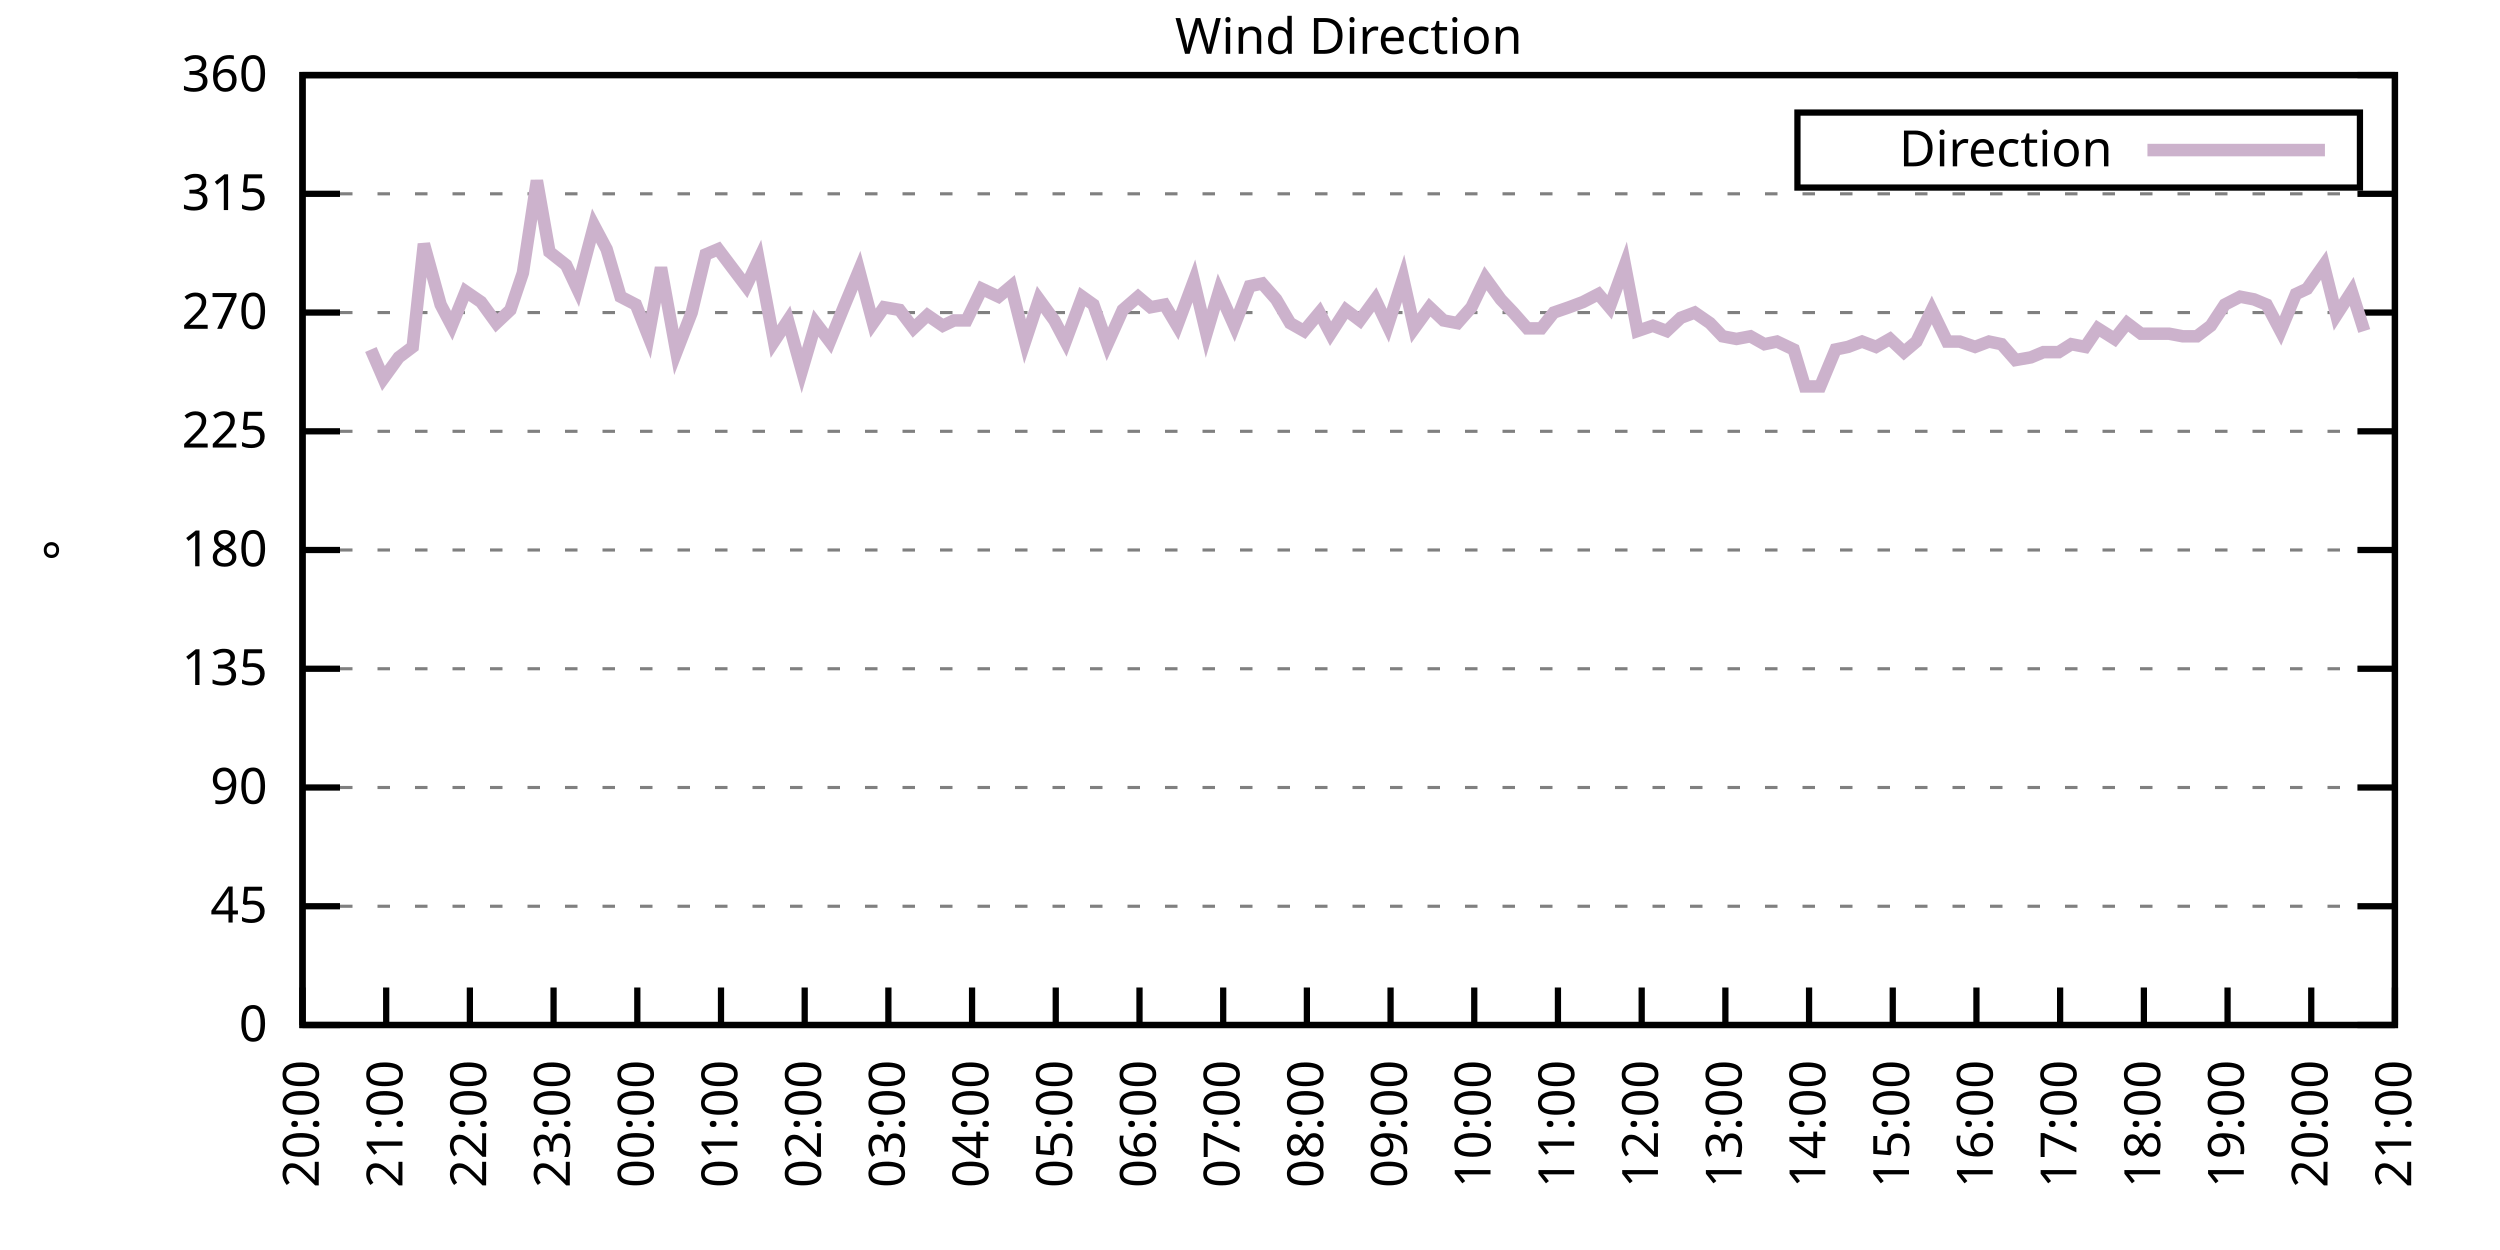
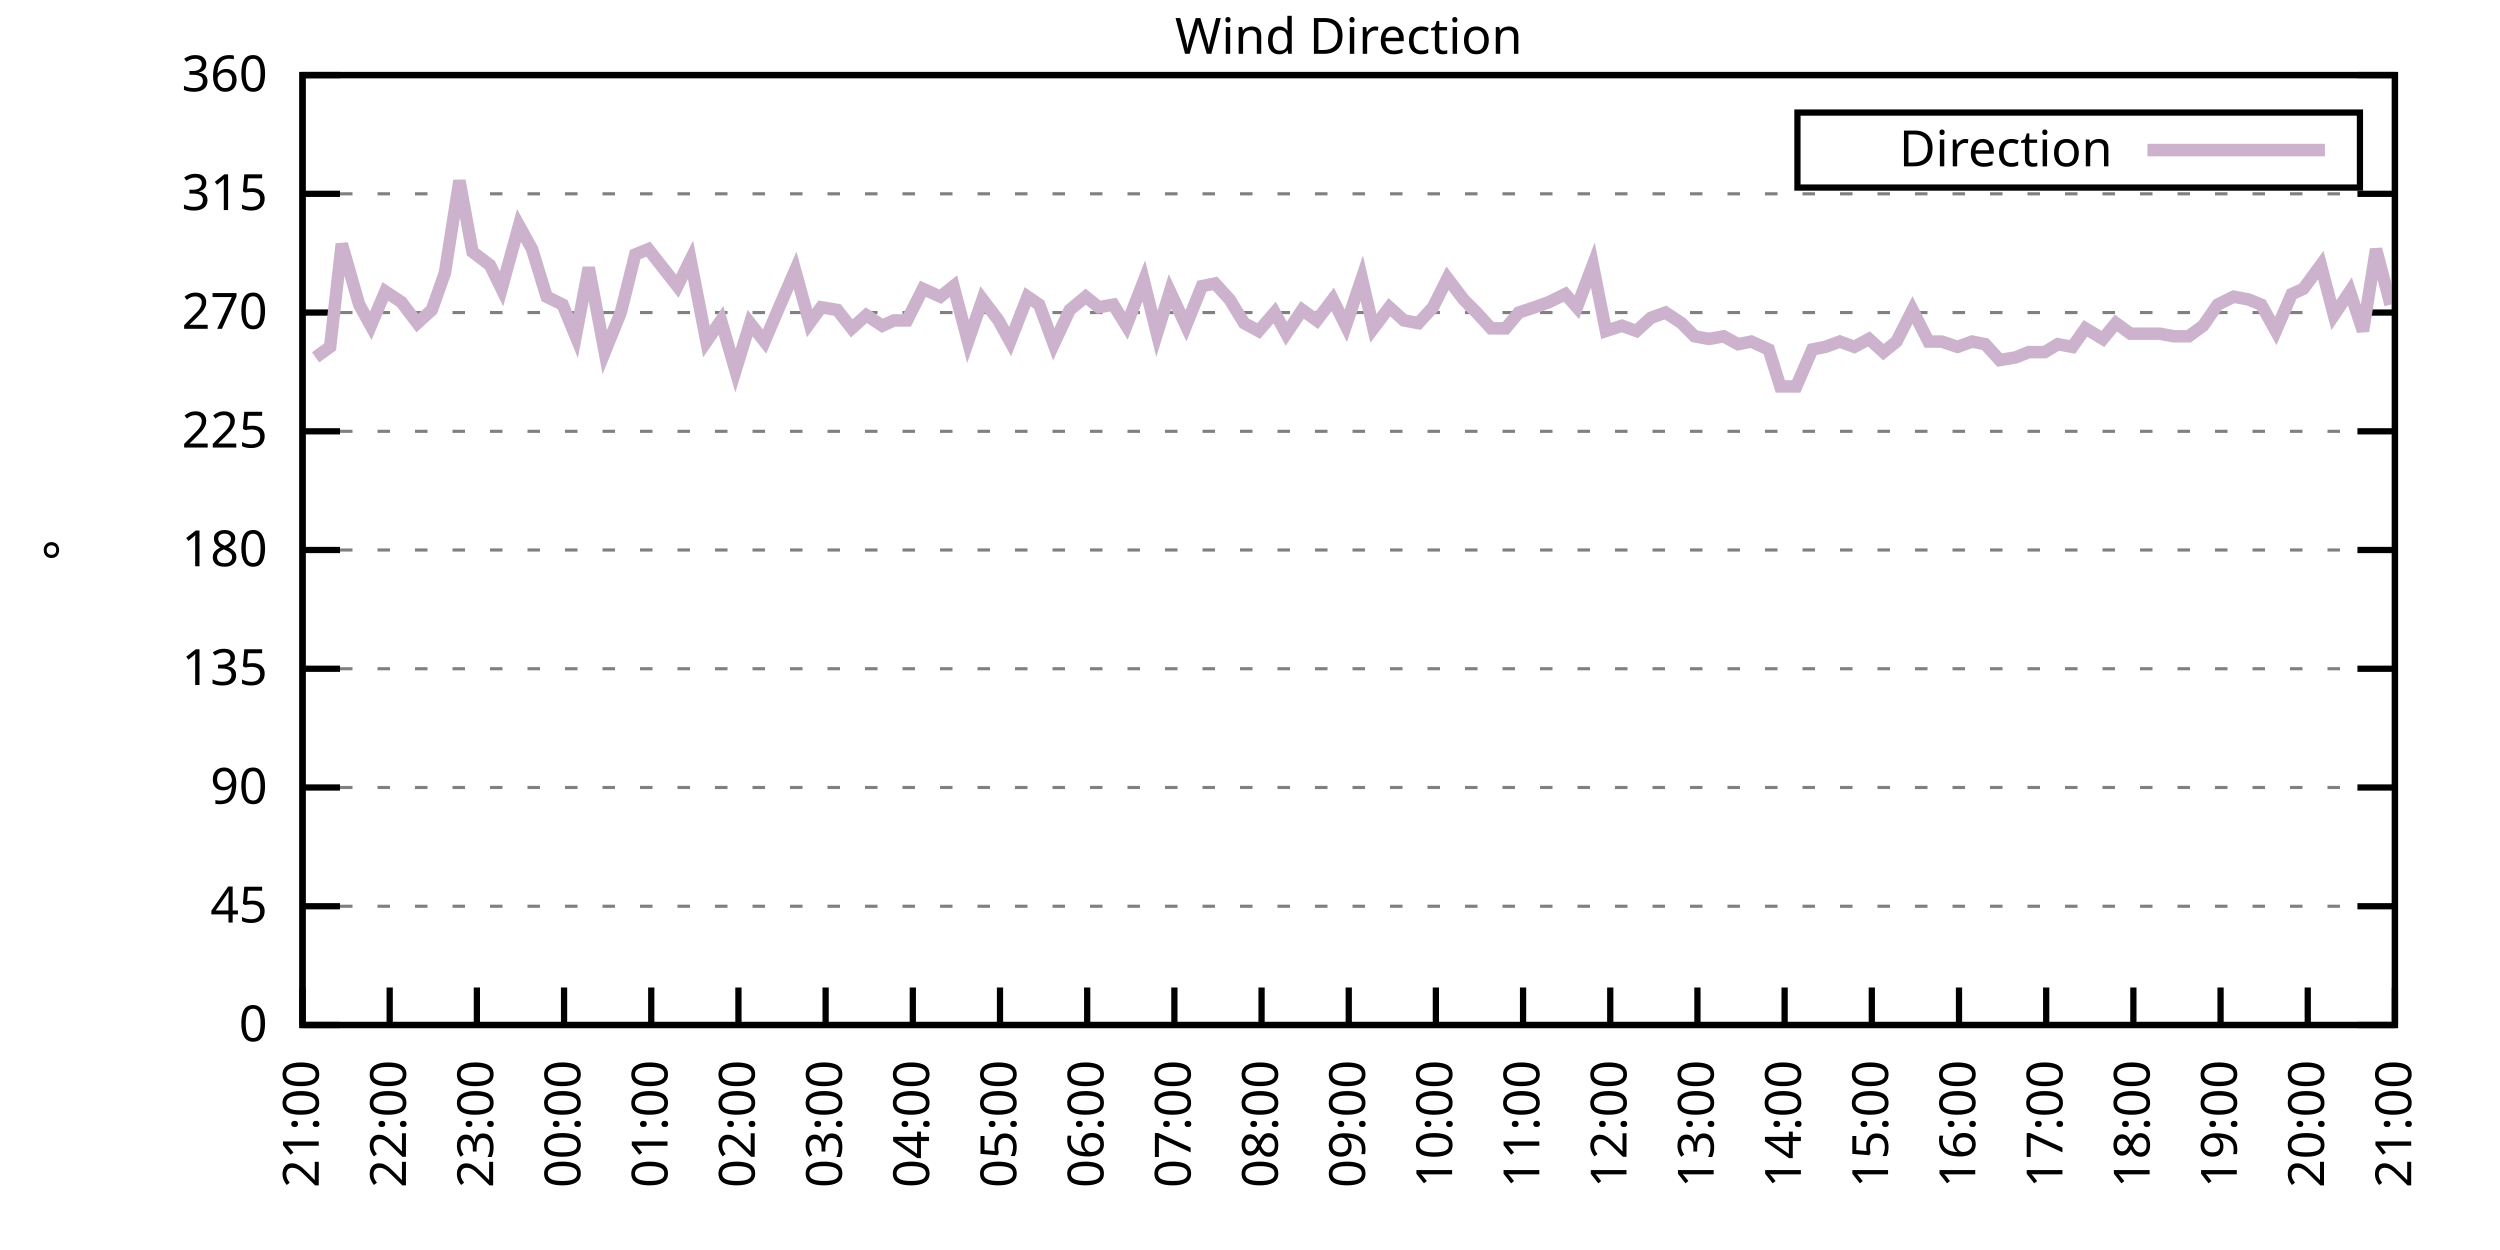
<svg xmlns="http://www.w3.org/2000/svg" xmlns:xlink="http://www.w3.org/1999/xlink" width="400" height="200" viewBox="0 0 400 200">
  <g id="gnuplot_canvas">
    <rect x="0" y="0" width="400" height="200" fill="none" />
    <defs>
      <circle id="gpDot" r="0.5" stroke-width="0.5" stroke="currentColor" />
      <path id="gpPt0" stroke-width="0.333" stroke="currentColor" d="M-1,0 h2 M0,-1 v2" />
      <path id="gpPt1" stroke-width="0.333" stroke="currentColor" d="M-1,-1 L1,1 M1,-1 L-1,1" />
      <path id="gpPt2" stroke-width="0.333" stroke="currentColor" d="M-1,0 L1,0 M0,-1 L0,1 M-1,-1 L1,1 M-1,1 L1,-1" />
      <rect id="gpPt3" stroke-width="0.333" stroke="currentColor" x="-1" y="-1" width="2" height="2" />
      <rect id="gpPt4" stroke-width="0.333" stroke="currentColor" fill="currentColor" x="-1" y="-1" width="2" height="2" />
      <circle id="gpPt5" stroke-width="0.333" stroke="currentColor" cx="0" cy="0" r="1" />
      <use xlink:href="#gpPt5" id="gpPt6" fill="currentColor" stroke="none" />
      <path id="gpPt7" stroke-width="0.333" stroke="currentColor" d="M0,-1.33 L-1.33,0.67 L1.33,0.67 z" />
      <use xlink:href="#gpPt7" id="gpPt8" fill="currentColor" stroke="none" />
      <use xlink:href="#gpPt7" id="gpPt9" stroke="currentColor" transform="rotate(180)" />
      <use xlink:href="#gpPt9" id="gpPt10" fill="currentColor" stroke="none" />
      <use xlink:href="#gpPt3" id="gpPt11" stroke="currentColor" transform="rotate(45)" />
      <use xlink:href="#gpPt11" id="gpPt12" fill="currentColor" stroke="none" />
      <path id="gpPt13" stroke-width="0.333" stroke="currentColor" d="M0,1.330 L1.265,0.411 L0.782,-1.067 L-0.782,-1.076 L-1.265,0.411 z" />
      <use xlink:href="#gpPt13" id="gpPt14" fill="currentColor" stroke="none" />
      <filter id="textbox" filterUnits="objectBoundingBox" x="0" y="0" height="1" width="1">
        <feFlood flood-color="white" flood-opacity="1" result="bgnd" />
        <feComposite in="SourceGraphic" in2="bgnd" operator="atop" />
      </filter>
      <filter id="greybox" filterUnits="objectBoundingBox" x="0" y="0" height="1" width="1">
        <feFlood flood-color="lightgrey" flood-opacity="1" result="grey" />
        <feComposite in="SourceGraphic" in2="grey" operator="atop" />
      </filter>
    </defs>
    <g fill="none" color="white" stroke="currentColor" stroke-width="1.00" stroke-linecap="butt" stroke-linejoin="miter">
</g>
    <g fill="none" color="black" stroke="currentColor" stroke-width="1.00" stroke-linecap="butt" stroke-linejoin="miter">
      <g stroke="none" shape-rendering="crispEdges">
        <polygon fill="rgb(255, 255, 255)" points="48.40,164.00 383.18,164.00 383.18,12.02 48.40,12.02 " />
      </g>
    </g>
    <g fill="none" color="black" stroke="currentColor" stroke-width="1.00" stroke-linecap="butt" stroke-linejoin="miter">
</g>
    <g fill="none" color="black" stroke="black" stroke-width="0.50" stroke-linecap="butt" stroke-linejoin="miter">
</g>
    <g fill="none" color="gray" stroke="currentColor" stroke-width="0.50" stroke-linecap="butt" stroke-linejoin="miter">
      <path stroke="gray" stroke-dasharray="2,4" class="gridline" d="M48.40,164.00 L383.19,164.00  " />
    </g>
    <g fill="none" color="gray" stroke="gray" stroke-width="1.00" stroke-linecap="butt" stroke-linejoin="miter">
</g>
    <g fill="none" color="black" stroke="currentColor" stroke-width="1.00" stroke-linecap="butt" stroke-linejoin="miter">
      <path stroke="black" d="M48.40,164.00 L54.40,164.00 M383.19,164.00 L377.19,164.00  " />
      <g transform="translate(42.80,166.60)" stroke="none" fill="black" font-family="Sans" font-size="8.00" text-anchor="end">
        <text>
          <tspan font-family="Sans"> 0</tspan>
        </text>
      </g>
    </g>
    <g fill="none" color="black" stroke="currentColor" stroke-width="1.00" stroke-linecap="butt" stroke-linejoin="miter">
</g>
    <g fill="none" color="black" stroke="black" stroke-width="0.50" stroke-linecap="butt" stroke-linejoin="miter">
</g>
    <g fill="none" color="gray" stroke="currentColor" stroke-width="0.50" stroke-linecap="butt" stroke-linejoin="miter">
      <path stroke="gray" stroke-dasharray="2,4" class="gridline" d="M48.40,145.00 L383.19,145.00  " />
    </g>
    <g fill="none" color="gray" stroke="gray" stroke-width="1.00" stroke-linecap="butt" stroke-linejoin="miter">
</g>
    <g fill="none" color="black" stroke="currentColor" stroke-width="1.00" stroke-linecap="butt" stroke-linejoin="miter">
      <path stroke="black" d="M48.40,145.00 L54.40,145.00 M383.19,145.00 L377.19,145.00  " />
      <g transform="translate(42.80,147.60)" stroke="none" fill="black" font-family="Sans" font-size="8.00" text-anchor="end">
        <text>
          <tspan font-family="Sans"> 45</tspan>
        </text>
      </g>
    </g>
    <g fill="none" color="black" stroke="currentColor" stroke-width="1.00" stroke-linecap="butt" stroke-linejoin="miter">
</g>
    <g fill="none" color="black" stroke="black" stroke-width="0.50" stroke-linecap="butt" stroke-linejoin="miter">
</g>
    <g fill="none" color="gray" stroke="currentColor" stroke-width="0.50" stroke-linecap="butt" stroke-linejoin="miter">
      <path stroke="gray" stroke-dasharray="2,4" class="gridline" d="M48.40,126.00 L383.19,126.00  " />
    </g>
    <g fill="none" color="gray" stroke="gray" stroke-width="1.00" stroke-linecap="butt" stroke-linejoin="miter">
</g>
    <g fill="none" color="black" stroke="currentColor" stroke-width="1.00" stroke-linecap="butt" stroke-linejoin="miter">
      <path stroke="black" d="M48.40,126.00 L54.40,126.00 M383.19,126.00 L377.19,126.00  " />
      <g transform="translate(42.80,128.60)" stroke="none" fill="black" font-family="Sans" font-size="8.00" text-anchor="end">
        <text>
          <tspan font-family="Sans"> 90</tspan>
        </text>
      </g>
    </g>
    <g fill="none" color="black" stroke="currentColor" stroke-width="1.00" stroke-linecap="butt" stroke-linejoin="miter">
</g>
    <g fill="none" color="black" stroke="black" stroke-width="0.50" stroke-linecap="butt" stroke-linejoin="miter">
</g>
    <g fill="none" color="gray" stroke="currentColor" stroke-width="0.50" stroke-linecap="butt" stroke-linejoin="miter">
      <path stroke="gray" stroke-dasharray="2,4" class="gridline" d="M48.40,107.00 L383.19,107.00  " />
    </g>
    <g fill="none" color="gray" stroke="gray" stroke-width="1.00" stroke-linecap="butt" stroke-linejoin="miter">
</g>
    <g fill="none" color="black" stroke="currentColor" stroke-width="1.00" stroke-linecap="butt" stroke-linejoin="miter">
      <path stroke="black" d="M48.40,107.00 L54.40,107.00 M383.19,107.00 L377.19,107.00  " />
      <g transform="translate(42.80,109.60)" stroke="none" fill="black" font-family="Sans" font-size="8.00" text-anchor="end">
        <text>
          <tspan font-family="Sans"> 135</tspan>
        </text>
      </g>
    </g>
    <g fill="none" color="black" stroke="currentColor" stroke-width="1.00" stroke-linecap="butt" stroke-linejoin="miter">
</g>
    <g fill="none" color="black" stroke="black" stroke-width="0.50" stroke-linecap="butt" stroke-linejoin="miter">
</g>
    <g fill="none" color="gray" stroke="currentColor" stroke-width="0.50" stroke-linecap="butt" stroke-linejoin="miter">
      <path stroke="gray" stroke-dasharray="2,4" class="gridline" d="M48.40,88.00 L383.19,88.00  " />
    </g>
    <g fill="none" color="gray" stroke="gray" stroke-width="1.00" stroke-linecap="butt" stroke-linejoin="miter">
</g>
    <g fill="none" color="black" stroke="currentColor" stroke-width="1.00" stroke-linecap="butt" stroke-linejoin="miter">
      <path stroke="black" d="M48.40,88.00 L54.40,88.00 M383.19,88.00 L377.19,88.00  " />
      <g transform="translate(42.80,90.60)" stroke="none" fill="black" font-family="Sans" font-size="8.00" text-anchor="end">
        <text>
          <tspan font-family="Sans"> 180</tspan>
        </text>
      </g>
    </g>
    <g fill="none" color="black" stroke="currentColor" stroke-width="1.00" stroke-linecap="butt" stroke-linejoin="miter">
</g>
    <g fill="none" color="black" stroke="black" stroke-width="0.50" stroke-linecap="butt" stroke-linejoin="miter">
</g>
    <g fill="none" color="gray" stroke="currentColor" stroke-width="0.50" stroke-linecap="butt" stroke-linejoin="miter">
      <path stroke="gray" stroke-dasharray="2,4" class="gridline" d="M48.40,69.01 L383.19,69.01  " />
    </g>
    <g fill="none" color="gray" stroke="gray" stroke-width="1.00" stroke-linecap="butt" stroke-linejoin="miter">
</g>
    <g fill="none" color="black" stroke="currentColor" stroke-width="1.00" stroke-linecap="butt" stroke-linejoin="miter">
      <path stroke="black" d="M48.40,69.01 L54.40,69.01 M383.19,69.01 L377.19,69.01  " />
      <g transform="translate(42.80,71.61)" stroke="none" fill="black" font-family="Sans" font-size="8.00" text-anchor="end">
        <text>
          <tspan font-family="Sans"> 225</tspan>
        </text>
      </g>
    </g>
    <g fill="none" color="black" stroke="currentColor" stroke-width="1.00" stroke-linecap="butt" stroke-linejoin="miter">
</g>
    <g fill="none" color="black" stroke="black" stroke-width="0.50" stroke-linecap="butt" stroke-linejoin="miter">
</g>
    <g fill="none" color="gray" stroke="currentColor" stroke-width="0.50" stroke-linecap="butt" stroke-linejoin="miter">
      <path stroke="gray" stroke-dasharray="2,4" class="gridline" d="M48.40,50.01 L383.19,50.01  " />
    </g>
    <g fill="none" color="gray" stroke="gray" stroke-width="1.00" stroke-linecap="butt" stroke-linejoin="miter">
</g>
    <g fill="none" color="black" stroke="currentColor" stroke-width="1.00" stroke-linecap="butt" stroke-linejoin="miter">
      <path stroke="black" d="M48.40,50.01 L54.40,50.01 M383.19,50.01 L377.19,50.01  " />
      <g transform="translate(42.80,52.61)" stroke="none" fill="black" font-family="Sans" font-size="8.00" text-anchor="end">
        <text>
          <tspan font-family="Sans"> 270</tspan>
        </text>
      </g>
    </g>
    <g fill="none" color="black" stroke="currentColor" stroke-width="1.00" stroke-linecap="butt" stroke-linejoin="miter">
</g>
    <g fill="none" color="black" stroke="black" stroke-width="0.50" stroke-linecap="butt" stroke-linejoin="miter">
</g>
    <g fill="none" color="gray" stroke="currentColor" stroke-width="0.50" stroke-linecap="butt" stroke-linejoin="miter">
      <path stroke="gray" stroke-dasharray="2,4" class="gridline" d="M48.40,31.01 L383.19,31.01  " />
    </g>
    <g fill="none" color="gray" stroke="gray" stroke-width="1.00" stroke-linecap="butt" stroke-linejoin="miter">
</g>
    <g fill="none" color="black" stroke="currentColor" stroke-width="1.00" stroke-linecap="butt" stroke-linejoin="miter">
      <path stroke="black" d="M48.40,31.01 L54.40,31.01 M383.19,31.01 L377.19,31.01  " />
      <g transform="translate(42.80,33.61)" stroke="none" fill="black" font-family="Sans" font-size="8.00" text-anchor="end">
        <text>
          <tspan font-family="Sans"> 315</tspan>
        </text>
      </g>
    </g>
    <g fill="none" color="black" stroke="currentColor" stroke-width="1.00" stroke-linecap="butt" stroke-linejoin="miter">
</g>
    <g fill="none" color="black" stroke="black" stroke-width="0.50" stroke-linecap="butt" stroke-linejoin="miter">
</g>
    <g fill="none" color="gray" stroke="currentColor" stroke-width="0.50" stroke-linecap="butt" stroke-linejoin="miter">
      <path stroke="gray" stroke-dasharray="2,4" class="gridline" d="M48.40,12.01 L383.19,12.01  " />
    </g>
    <g fill="none" color="gray" stroke="gray" stroke-width="1.00" stroke-linecap="butt" stroke-linejoin="miter">
</g>
    <g fill="none" color="black" stroke="currentColor" stroke-width="1.00" stroke-linecap="butt" stroke-linejoin="miter">
      <path stroke="black" d="M48.40,12.01 L54.40,12.01 M383.19,12.01 L377.19,12.01  " />
      <g transform="translate(42.80,14.61)" stroke="none" fill="black" font-family="Sans" font-size="8.00" text-anchor="end">
        <text>
          <tspan font-family="Sans"> 360</tspan>
        </text>
      </g>
    </g>
    <g fill="none" color="black" stroke="currentColor" stroke-width="1.00" stroke-linecap="butt" stroke-linejoin="miter">
      <path stroke="black" d="M48.40,164.00 L48.40,158.00  " />
      <g transform="translate(51.00,169.60) rotate(270.00)" stroke="none" fill="black" font-family="Sans" font-size="8.00" text-anchor="end">
        <text>
-           <tspan font-family="Sans">20:00</tspan>
-         </text>
-       </g>
-     </g>
-     <g fill="none" color="black" stroke="currentColor" stroke-width="1.00" stroke-linecap="butt" stroke-linejoin="miter">
-       <path stroke="black" d="M61.79,164.00 L61.79,158.00  " />
-       <g transform="translate(64.39,169.60) rotate(270.00)" stroke="none" fill="black" font-family="Sans" font-size="8.00" text-anchor="end">
-         <text>
          <tspan font-family="Sans">21:00</tspan>
        </text>
      </g>
    </g>
    <g fill="none" color="black" stroke="currentColor" stroke-width="1.00" stroke-linecap="butt" stroke-linejoin="miter">
-       <path stroke="black" d="M75.18,164.00 L75.18,158.00  " />
-       <g transform="translate(77.78,169.60) rotate(270.00)" stroke="none" fill="black" font-family="Sans" font-size="8.00" text-anchor="end">
+       <path stroke="black" d="M62.35,164.00 L62.35,158.00  " />
+       <g transform="translate(64.95,169.60) rotate(270.00)" stroke="none" fill="black" font-family="Sans" font-size="8.00" text-anchor="end">
        <text>
          <tspan font-family="Sans">22:00</tspan>
        </text>
      </g>
    </g>
    <g fill="none" color="black" stroke="currentColor" stroke-width="1.00" stroke-linecap="butt" stroke-linejoin="miter">
-       <path stroke="black" d="M88.57,164.00 L88.57,158.00  " />
-       <g transform="translate(91.17,169.60) rotate(270.00)" stroke="none" fill="black" font-family="Sans" font-size="8.00" text-anchor="end">
+       <path stroke="black" d="M76.30,164.00 L76.30,158.00  " />
+       <g transform="translate(78.90,169.60) rotate(270.00)" stroke="none" fill="black" font-family="Sans" font-size="8.00" text-anchor="end">
        <text>
          <tspan font-family="Sans">23:00</tspan>
        </text>
      </g>
    </g>
    <g fill="none" color="black" stroke="currentColor" stroke-width="1.00" stroke-linecap="butt" stroke-linejoin="miter">
-       <path stroke="black" d="M101.97,164.00 L101.97,158.00  " />
-       <g transform="translate(104.57,169.60) rotate(270.00)" stroke="none" fill="black" font-family="Sans" font-size="8.00" text-anchor="end">
+       <path stroke="black" d="M90.25,164.00 L90.25,158.00  " />
+       <g transform="translate(92.85,169.60) rotate(270.00)" stroke="none" fill="black" font-family="Sans" font-size="8.00" text-anchor="end">
        <text>
          <tspan font-family="Sans">00:00</tspan>
        </text>
      </g>
    </g>
    <g fill="none" color="black" stroke="currentColor" stroke-width="1.00" stroke-linecap="butt" stroke-linejoin="miter">
-       <path stroke="black" d="M115.36,164.00 L115.36,158.00  " />
-       <g transform="translate(117.96,169.60) rotate(270.00)" stroke="none" fill="black" font-family="Sans" font-size="8.00" text-anchor="end">
+       <path stroke="black" d="M104.20,164.00 L104.20,158.00  " />
+       <g transform="translate(106.80,169.60) rotate(270.00)" stroke="none" fill="black" font-family="Sans" font-size="8.00" text-anchor="end">
        <text>
          <tspan font-family="Sans">01:00</tspan>
        </text>
      </g>
    </g>
    <g fill="none" color="black" stroke="currentColor" stroke-width="1.00" stroke-linecap="butt" stroke-linejoin="miter">
-       <path stroke="black" d="M128.75,164.00 L128.75,158.00  " />
-       <g transform="translate(131.35,169.60) rotate(270.00)" stroke="none" fill="black" font-family="Sans" font-size="8.00" text-anchor="end">
+       <path stroke="black" d="M118.15,164.00 L118.15,158.00  " />
+       <g transform="translate(120.75,169.60) rotate(270.00)" stroke="none" fill="black" font-family="Sans" font-size="8.00" text-anchor="end">
        <text>
          <tspan font-family="Sans">02:00</tspan>
        </text>
      </g>
    </g>
    <g fill="none" color="black" stroke="currentColor" stroke-width="1.00" stroke-linecap="butt" stroke-linejoin="miter">
-       <path stroke="black" d="M142.14,164.00 L142.14,158.00  " />
-       <g transform="translate(144.74,169.60) rotate(270.00)" stroke="none" fill="black" font-family="Sans" font-size="8.00" text-anchor="end">
+       <path stroke="black" d="M132.10,164.00 L132.10,158.00  " />
+       <g transform="translate(134.70,169.60) rotate(270.00)" stroke="none" fill="black" font-family="Sans" font-size="8.00" text-anchor="end">
        <text>
          <tspan font-family="Sans">03:00</tspan>
        </text>
      </g>
    </g>
    <g fill="none" color="black" stroke="currentColor" stroke-width="1.00" stroke-linecap="butt" stroke-linejoin="miter">
-       <path stroke="black" d="M155.53,164.00 L155.53,158.00  " />
-       <g transform="translate(158.13,169.60) rotate(270.00)" stroke="none" fill="black" font-family="Sans" font-size="8.00" text-anchor="end">
+       <path stroke="black" d="M146.05,164.00 L146.05,158.00  " />
+       <g transform="translate(148.65,169.60) rotate(270.00)" stroke="none" fill="black" font-family="Sans" font-size="8.00" text-anchor="end">
        <text>
          <tspan font-family="Sans">04:00</tspan>
        </text>
      </g>
    </g>
    <g fill="none" color="black" stroke="currentColor" stroke-width="1.00" stroke-linecap="butt" stroke-linejoin="miter">
-       <path stroke="black" d="M168.92,164.00 L168.92,158.00  " />
-       <g transform="translate(171.52,169.60) rotate(270.00)" stroke="none" fill="black" font-family="Sans" font-size="8.00" text-anchor="end">
+       <path stroke="black" d="M160.00,164.00 L160.00,158.00  " />
+       <g transform="translate(162.60,169.60) rotate(270.00)" stroke="none" fill="black" font-family="Sans" font-size="8.00" text-anchor="end">
        <text>
          <tspan font-family="Sans">05:00</tspan>
        </text>
      </g>
    </g>
    <g fill="none" color="black" stroke="currentColor" stroke-width="1.00" stroke-linecap="butt" stroke-linejoin="miter">
-       <path stroke="black" d="M182.32,164.00 L182.32,158.00  " />
-       <g transform="translate(184.92,169.60) rotate(270.00)" stroke="none" fill="black" font-family="Sans" font-size="8.00" text-anchor="end">
+       <path stroke="black" d="M173.95,164.00 L173.95,158.00  " />
+       <g transform="translate(176.55,169.60) rotate(270.00)" stroke="none" fill="black" font-family="Sans" font-size="8.00" text-anchor="end">
        <text>
          <tspan font-family="Sans">06:00</tspan>
        </text>
      </g>
    </g>
    <g fill="none" color="black" stroke="currentColor" stroke-width="1.00" stroke-linecap="butt" stroke-linejoin="miter">
-       <path stroke="black" d="M195.71,164.00 L195.71,158.00  " />
-       <g transform="translate(198.31,169.60) rotate(270.00)" stroke="none" fill="black" font-family="Sans" font-size="8.00" text-anchor="end">
+       <path stroke="black" d="M187.90,164.00 L187.90,158.00  " />
+       <g transform="translate(190.50,169.60) rotate(270.00)" stroke="none" fill="black" font-family="Sans" font-size="8.00" text-anchor="end">
        <text>
          <tspan font-family="Sans">07:00</tspan>
        </text>
      </g>
    </g>
    <g fill="none" color="black" stroke="currentColor" stroke-width="1.00" stroke-linecap="butt" stroke-linejoin="miter">
-       <path stroke="black" d="M209.10,164.00 L209.10,158.00  " />
-       <g transform="translate(211.70,169.60) rotate(270.00)" stroke="none" fill="black" font-family="Sans" font-size="8.00" text-anchor="end">
+       <path stroke="black" d="M201.85,164.00 L201.85,158.00  " />
+       <g transform="translate(204.45,169.60) rotate(270.00)" stroke="none" fill="black" font-family="Sans" font-size="8.00" text-anchor="end">
        <text>
          <tspan font-family="Sans">08:00</tspan>
        </text>
      </g>
    </g>
    <g fill="none" color="black" stroke="currentColor" stroke-width="1.00" stroke-linecap="butt" stroke-linejoin="miter">
-       <path stroke="black" d="M222.49,164.00 L222.49,158.00  " />
-       <g transform="translate(225.09,169.60) rotate(270.00)" stroke="none" fill="black" font-family="Sans" font-size="8.00" text-anchor="end">
+       <path stroke="black" d="M215.80,164.00 L215.80,158.00  " />
+       <g transform="translate(218.40,169.60) rotate(270.00)" stroke="none" fill="black" font-family="Sans" font-size="8.00" text-anchor="end">
        <text>
          <tspan font-family="Sans">09:00</tspan>
        </text>
      </g>
    </g>
    <g fill="none" color="black" stroke="currentColor" stroke-width="1.00" stroke-linecap="butt" stroke-linejoin="miter">
-       <path stroke="black" d="M235.88,164.00 L235.88,158.00  " />
-       <g transform="translate(238.48,169.60) rotate(270.00)" stroke="none" fill="black" font-family="Sans" font-size="8.00" text-anchor="end">
+       <path stroke="black" d="M229.74,164.00 L229.74,158.00  " />
+       <g transform="translate(232.34,169.60) rotate(270.00)" stroke="none" fill="black" font-family="Sans" font-size="8.00" text-anchor="end">
        <text>
          <tspan font-family="Sans">10:00</tspan>
        </text>
      </g>
    </g>
    <g fill="none" color="black" stroke="currentColor" stroke-width="1.00" stroke-linecap="butt" stroke-linejoin="miter">
-       <path stroke="black" d="M249.27,164.00 L249.27,158.00  " />
-       <g transform="translate(251.87,169.60) rotate(270.00)" stroke="none" fill="black" font-family="Sans" font-size="8.00" text-anchor="end">
+       <path stroke="black" d="M243.69,164.00 L243.69,158.00  " />
+       <g transform="translate(246.29,169.60) rotate(270.00)" stroke="none" fill="black" font-family="Sans" font-size="8.00" text-anchor="end">
        <text>
          <tspan font-family="Sans">11:00</tspan>
        </text>
      </g>
    </g>
    <g fill="none" color="black" stroke="currentColor" stroke-width="1.00" stroke-linecap="butt" stroke-linejoin="miter">
-       <path stroke="black" d="M262.67,164.00 L262.67,158.00  " />
-       <g transform="translate(265.27,169.60) rotate(270.00)" stroke="none" fill="black" font-family="Sans" font-size="8.00" text-anchor="end">
+       <path stroke="black" d="M257.64,164.00 L257.64,158.00  " />
+       <g transform="translate(260.24,169.60) rotate(270.00)" stroke="none" fill="black" font-family="Sans" font-size="8.00" text-anchor="end">
        <text>
          <tspan font-family="Sans">12:00</tspan>
        </text>
      </g>
    </g>
    <g fill="none" color="black" stroke="currentColor" stroke-width="1.00" stroke-linecap="butt" stroke-linejoin="miter">
-       <path stroke="black" d="M276.06,164.00 L276.06,158.00  " />
-       <g transform="translate(278.66,169.60) rotate(270.00)" stroke="none" fill="black" font-family="Sans" font-size="8.00" text-anchor="end">
+       <path stroke="black" d="M271.59,164.00 L271.59,158.00  " />
+       <g transform="translate(274.19,169.60) rotate(270.00)" stroke="none" fill="black" font-family="Sans" font-size="8.00" text-anchor="end">
        <text>
          <tspan font-family="Sans">13:00</tspan>
        </text>
      </g>
    </g>
    <g fill="none" color="black" stroke="currentColor" stroke-width="1.00" stroke-linecap="butt" stroke-linejoin="miter">
-       <path stroke="black" d="M289.45,164.00 L289.45,158.00  " />
-       <g transform="translate(292.05,169.60) rotate(270.00)" stroke="none" fill="black" font-family="Sans" font-size="8.00" text-anchor="end">
+       <path stroke="black" d="M285.54,164.00 L285.54,158.00  " />
+       <g transform="translate(288.14,169.60) rotate(270.00)" stroke="none" fill="black" font-family="Sans" font-size="8.00" text-anchor="end">
        <text>
          <tspan font-family="Sans">14:00</tspan>
        </text>
      </g>
    </g>
    <g fill="none" color="black" stroke="currentColor" stroke-width="1.00" stroke-linecap="butt" stroke-linejoin="miter">
-       <path stroke="black" d="M302.84,164.00 L302.84,158.00  " />
-       <g transform="translate(305.44,169.60) rotate(270.00)" stroke="none" fill="black" font-family="Sans" font-size="8.00" text-anchor="end">
+       <path stroke="black" d="M299.49,164.00 L299.49,158.00  " />
+       <g transform="translate(302.09,169.60) rotate(270.00)" stroke="none" fill="black" font-family="Sans" font-size="8.00" text-anchor="end">
        <text>
          <tspan font-family="Sans">15:00</tspan>
        </text>
      </g>
    </g>
    <g fill="none" color="black" stroke="currentColor" stroke-width="1.00" stroke-linecap="butt" stroke-linejoin="miter">
-       <path stroke="black" d="M316.23,164.00 L316.23,158.00  " />
-       <g transform="translate(318.83,169.60) rotate(270.00)" stroke="none" fill="black" font-family="Sans" font-size="8.00" text-anchor="end">
+       <path stroke="black" d="M313.44,164.00 L313.44,158.00  " />
+       <g transform="translate(316.04,169.60) rotate(270.00)" stroke="none" fill="black" font-family="Sans" font-size="8.00" text-anchor="end">
        <text>
          <tspan font-family="Sans">16:00</tspan>
        </text>
      </g>
    </g>
    <g fill="none" color="black" stroke="currentColor" stroke-width="1.00" stroke-linecap="butt" stroke-linejoin="miter">
-       <path stroke="black" d="M329.62,164.00 L329.62,158.00  " />
-       <g transform="translate(332.22,169.60) rotate(270.00)" stroke="none" fill="black" font-family="Sans" font-size="8.00" text-anchor="end">
+       <path stroke="black" d="M327.39,164.00 L327.39,158.00  " />
+       <g transform="translate(329.99,169.60) rotate(270.00)" stroke="none" fill="black" font-family="Sans" font-size="8.00" text-anchor="end">
        <text>
          <tspan font-family="Sans">17:00</tspan>
        </text>
      </g>
    </g>
    <g fill="none" color="black" stroke="currentColor" stroke-width="1.00" stroke-linecap="butt" stroke-linejoin="miter">
-       <path stroke="black" d="M343.02,164.00 L343.02,158.00  " />
-       <g transform="translate(345.62,169.60) rotate(270.00)" stroke="none" fill="black" font-family="Sans" font-size="8.00" text-anchor="end">
+       <path stroke="black" d="M341.34,164.00 L341.34,158.00  " />
+       <g transform="translate(343.94,169.60) rotate(270.00)" stroke="none" fill="black" font-family="Sans" font-size="8.00" text-anchor="end">
        <text>
          <tspan font-family="Sans">18:00</tspan>
        </text>
      </g>
    </g>
    <g fill="none" color="black" stroke="currentColor" stroke-width="1.00" stroke-linecap="butt" stroke-linejoin="miter">
-       <path stroke="black" d="M356.41,164.00 L356.41,158.00  " />
-       <g transform="translate(359.01,169.60) rotate(270.00)" stroke="none" fill="black" font-family="Sans" font-size="8.00" text-anchor="end">
+       <path stroke="black" d="M355.29,164.00 L355.29,158.00  " />
+       <g transform="translate(357.89,169.60) rotate(270.00)" stroke="none" fill="black" font-family="Sans" font-size="8.00" text-anchor="end">
        <text>
          <tspan font-family="Sans">19:00</tspan>
        </text>
      </g>
    </g>
    <g fill="none" color="black" stroke="currentColor" stroke-width="1.00" stroke-linecap="butt" stroke-linejoin="miter">
-       <path stroke="black" d="M369.80,164.00 L369.80,158.00  " />
-       <g transform="translate(372.40,169.60) rotate(270.00)" stroke="none" fill="black" font-family="Sans" font-size="8.00" text-anchor="end">
+       <path stroke="black" d="M369.24,164.00 L369.24,158.00  " />
+       <g transform="translate(371.84,169.60) rotate(270.00)" stroke="none" fill="black" font-family="Sans" font-size="8.00" text-anchor="end">
        <text>
          <tspan font-family="Sans">20:00</tspan>
        </text>
      </g>
    </g>
    <g fill="none" color="black" stroke="currentColor" stroke-width="1.00" stroke-linecap="butt" stroke-linejoin="miter">
      <path stroke="black" d="M383.19,164.00 L383.19,158.00  " />
      <g transform="translate(385.79,169.60) rotate(270.00)" stroke="none" fill="black" font-family="Sans" font-size="8.00" text-anchor="end">
        <text>
          <tspan font-family="Sans">21:00</tspan>
        </text>
      </g>
    </g>
    <g fill="none" color="black" stroke="currentColor" stroke-width="1.00" stroke-linecap="butt" stroke-linejoin="miter">
</g>
    <g fill="none" color="black" stroke="currentColor" stroke-width="1.00" stroke-linecap="butt" stroke-linejoin="miter">
      <path stroke="black" d="M48.40,12.01 L48.40,164.00 L383.19,164.00 L383.19,12.01 L48.40,12.01 Z  " />
    </g>
    <g fill="none" color="black" stroke="currentColor" stroke-width="1.00" stroke-linecap="butt" stroke-linejoin="miter">
</g>
    <g fill="none" color="black" stroke="currentColor" stroke-width="1.00" stroke-linecap="butt" stroke-linejoin="miter">
      <path stroke="black" d="M287.59,30.01 L287.59,18.01 L377.59,18.01 L377.59,30.01 L287.59,30.01 Z  " />
    </g>
    <g id="Wind_direction_plot_1">
      <g fill="none" color="white" stroke="black" stroke-width="2.00" stroke-linecap="butt" stroke-linejoin="miter">
</g>
      <g fill="none" color="black" stroke="currentColor" stroke-width="2.00" stroke-linecap="butt" stroke-linejoin="miter">
        <g transform="translate(337.99,26.61)" stroke="none" fill="black" font-family="Sans" font-size="8.00" text-anchor="end">
          <text>
            <tspan font-family="Sans">Direction</tspan>
          </text>
        </g>
      </g>
      <g fill="none" color="black" stroke="currentColor" stroke-width="2.00" stroke-linecap="butt" stroke-linejoin="miter">
-         <path stroke="rgb(204, 178, 204)" d="M343.59,24.01 L371.99,24.01 M59.34,55.92 L61.35,60.56 L63.80,57.18 L66.03,55.50 L67.82,39.03 L70.50,48.74   L72.28,52.12 L74.51,46.63 L76.97,48.32 L79.42,51.70 L81.66,49.59 L83.66,43.67 L85.90,28.90 L87.91,40.30   L90.58,42.41 L92.37,46.21 L95.05,36.08 L97.06,39.87 L99.29,47.47 L101.74,48.74 L103.75,53.81 L105.76,42.83   L108.22,56.34 L110.67,50.01 L112.90,40.72 L114.91,39.87 L117.14,42.83 L119.38,45.79 L121.38,41.56 L123.84,54.65   L126.07,51.27 L128.30,59.30 L130.54,51.70 L132.77,54.65 L135.00,49.16 L137.45,43.25 L139.69,51.70 L141.47,49.16   L143.93,49.59 L146.16,52.54 L148.39,50.43 L150.85,52.12 L152.63,51.27 L154.64,51.27 L157.10,46.21 L159.77,47.47   L161.78,45.79 L164.01,54.65 L166.25,47.90 L168.70,51.27 L170.49,54.65 L173.17,47.47 L174.95,48.74 L177.18,55.07   L179.64,49.59 L182.09,47.47 L184.10,49.16 L186.33,48.74 L188.34,52.12 L191.02,44.94 L193.03,53.39 L195.04,46.63   L197.49,52.12 L199.95,45.79 L201.96,45.36 L204.19,47.90 L206.42,51.70 L208.65,52.96 L211.11,50.01 L212.89,53.39   L215.35,49.59 L217.58,51.27 L220.04,47.90 L222.04,52.12 L224.50,44.52 L226.29,52.54 L228.74,49.16 L230.97,51.27   L233.20,51.70 L235.44,49.16 L237.67,44.52 L240.12,47.90 L242.13,50.01 L244.36,52.54 L246.60,52.54 L248.60,50.01   L251.06,49.16 L253.29,48.32 L255.75,47.05 L257.53,49.16 L259.99,42.41 L262.00,52.96 L264.45,52.12 L266.68,52.96   L268.92,50.85 L271.15,50.01 L273.60,51.70 L275.61,53.81 L277.84,54.23 L280.07,53.81 L282.31,55.07 L284.32,54.65   L286.99,55.92 L288.78,61.83 L291.23,61.83 L293.69,55.92 L295.70,55.50 L297.93,54.65 L300.16,55.50 L302.39,54.23   L304.63,56.34 L306.63,54.65 L309.09,49.59 L311.54,54.65 L313.55,54.65 L316.01,55.50 L318.24,54.65 L320.25,55.07   L322.48,57.61 L324.94,57.18 L326.95,56.34 L329.40,56.34 L331.41,55.07 L333.64,55.50 L335.65,52.54 L338.33,54.23   L340.34,51.70 L342.57,53.39 L344.80,53.39 L347.03,53.39 L349.26,53.81 L351.50,53.81 L353.73,52.12 L355.96,48.74   L358.42,47.47 L360.65,47.90 L362.66,48.74 L364.89,52.96 L367.34,47.05 L369.13,46.21 L371.81,42.41 L373.82,50.43   L376.27,46.63 L378.28,52.96  " />
+         <path stroke="rgb(204, 178, 204)" d="M343.59,24.01 L371.99,24.01 M50.49,57.18 L52.82,55.50 L54.68,39.03 L57.47,48.74 L59.33,52.12 L61.65,46.63   L64.21,48.32 L66.77,51.70 L69.09,49.59 L71.18,43.67 L73.51,28.90 L75.60,40.30 L78.39,42.41 L80.25,46.21   L83.04,36.08 L85.13,39.87 L87.46,47.47 L90.02,48.74 L92.11,53.81 L94.20,42.83 L96.76,56.34 L99.32,50.01   L101.64,40.72 L103.73,39.87 L106.06,42.83 L108.38,45.79 L110.48,41.56 L113.03,54.65 L115.36,51.27 L117.68,59.30   L120.01,51.70 L122.33,54.65 L124.66,49.16 L127.22,43.25 L129.54,51.70 L131.40,49.16 L133.96,49.59 L136.28,52.54   L138.61,50.43 L141.16,52.12 L143.02,51.27 L145.12,51.27 L147.67,46.21 L150.46,47.47 L152.56,45.79 L154.88,54.65   L157.21,47.90 L159.76,51.27 L161.62,54.65 L164.41,47.47 L166.27,48.74 L168.60,55.07 L171.16,49.59 L173.71,47.47   L175.81,49.16 L178.13,48.74 L180.22,52.12 L183.01,44.94 L185.11,53.39 L187.20,46.63 L189.76,52.12 L192.31,45.79   L194.41,45.36 L196.73,47.90 L199.06,51.70 L201.38,52.96 L203.94,50.01 L205.80,53.39 L208.36,49.59 L210.68,51.27   L213.24,47.90 L215.33,52.12 L217.89,44.52 L219.75,52.54 L222.30,49.16 L224.63,51.27 L226.95,51.70 L229.28,49.16   L231.60,44.52 L234.16,47.90 L236.25,50.01 L238.58,52.54 L240.90,52.54 L243.00,50.01 L245.55,49.16 L247.88,48.32   L250.44,47.05 L252.30,49.16 L254.85,42.41 L256.95,52.96 L259.50,52.12 L261.83,52.96 L264.15,50.85 L266.48,50.01   L269.04,51.70 L271.13,53.81 L273.45,54.23 L275.78,53.81 L278.10,55.07 L280.20,54.65 L282.99,55.92 L284.85,61.83   L287.40,61.83 L289.96,55.92 L292.05,55.50 L294.38,54.65 L296.70,55.50 L299.03,54.23 L301.35,56.34 L303.44,54.65   L306.00,49.59 L308.56,54.65 L310.65,54.65 L313.21,55.50 L315.53,54.65 L317.63,55.07 L319.95,57.61 L322.51,57.18   L324.60,56.34 L327.16,56.34 L329.25,55.07 L331.58,55.50 L333.67,52.54 L336.46,54.23 L338.55,51.70 L340.88,53.39   L343.20,53.39 L345.53,53.39 L347.85,53.81 L350.18,53.81 L352.50,52.12 L354.83,48.74 L357.38,47.47 L359.71,47.90   L361.80,48.74 L364.13,52.96 L366.68,47.05 L368.54,46.21 L371.33,42.41 L373.43,50.43 L375.98,46.63 L378.08,52.96   L380.17,39.87 L382.49,48.74  " />
      </g>
    </g>
    <g fill="none" color="black" stroke="currentColor" stroke-width="2.00" stroke-linecap="butt" stroke-linejoin="miter">
</g>
    <g fill="none" color="black" stroke="black" stroke-width="1.00" stroke-linecap="butt" stroke-linejoin="miter">
</g>
    <g fill="none" color="black" stroke="currentColor" stroke-width="1.00" stroke-linecap="butt" stroke-linejoin="miter">
      <path stroke="black" d="M48.40,12.01 L48.40,164.00 L383.19,164.00 L383.19,12.01 L48.40,12.01 Z  " />
      <g transform="translate(12.80,88.01) rotate(270.00)" stroke="none" fill="black" font-family="Sans" font-size="8.00" text-anchor="middle">
        <text>
          <tspan font-family="Sans">°</tspan>
        </text>
      </g>
    </g>
    <g fill="none" color="black" stroke="currentColor" stroke-width="1.00" stroke-linecap="butt" stroke-linejoin="miter">
</g>
    <g fill="none" color="black" stroke="currentColor" stroke-width="1.00" stroke-linecap="butt" stroke-linejoin="miter">
      <g transform="translate(215.79,8.61)" stroke="none" fill="black" font-family="Sans" font-size="8.00" text-anchor="middle">
        <text>
          <tspan font-family="Sans">Wind Direction</tspan>
        </text>
      </g>
    </g>
    <g fill="none" color="black" stroke="currentColor" stroke-width="1.00" stroke-linecap="butt" stroke-linejoin="miter">
</g>
  </g>
</svg>
